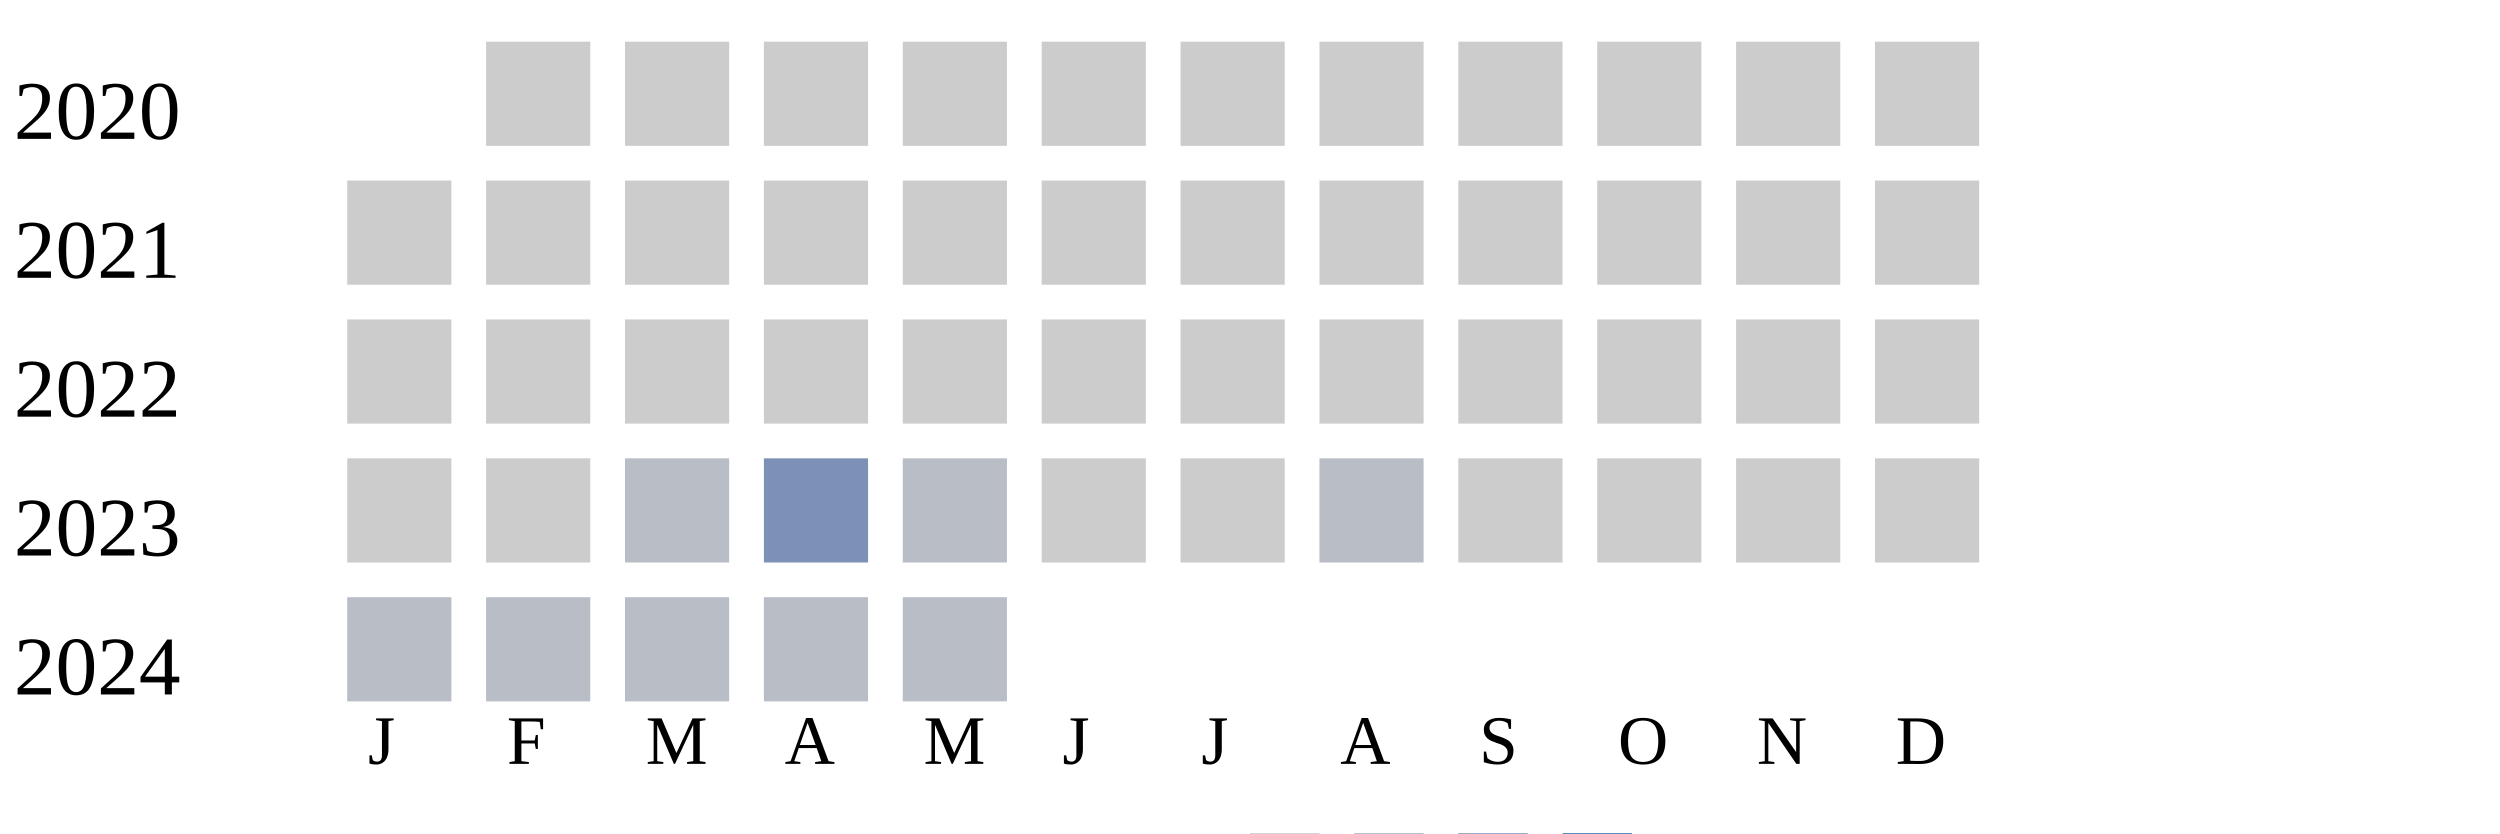
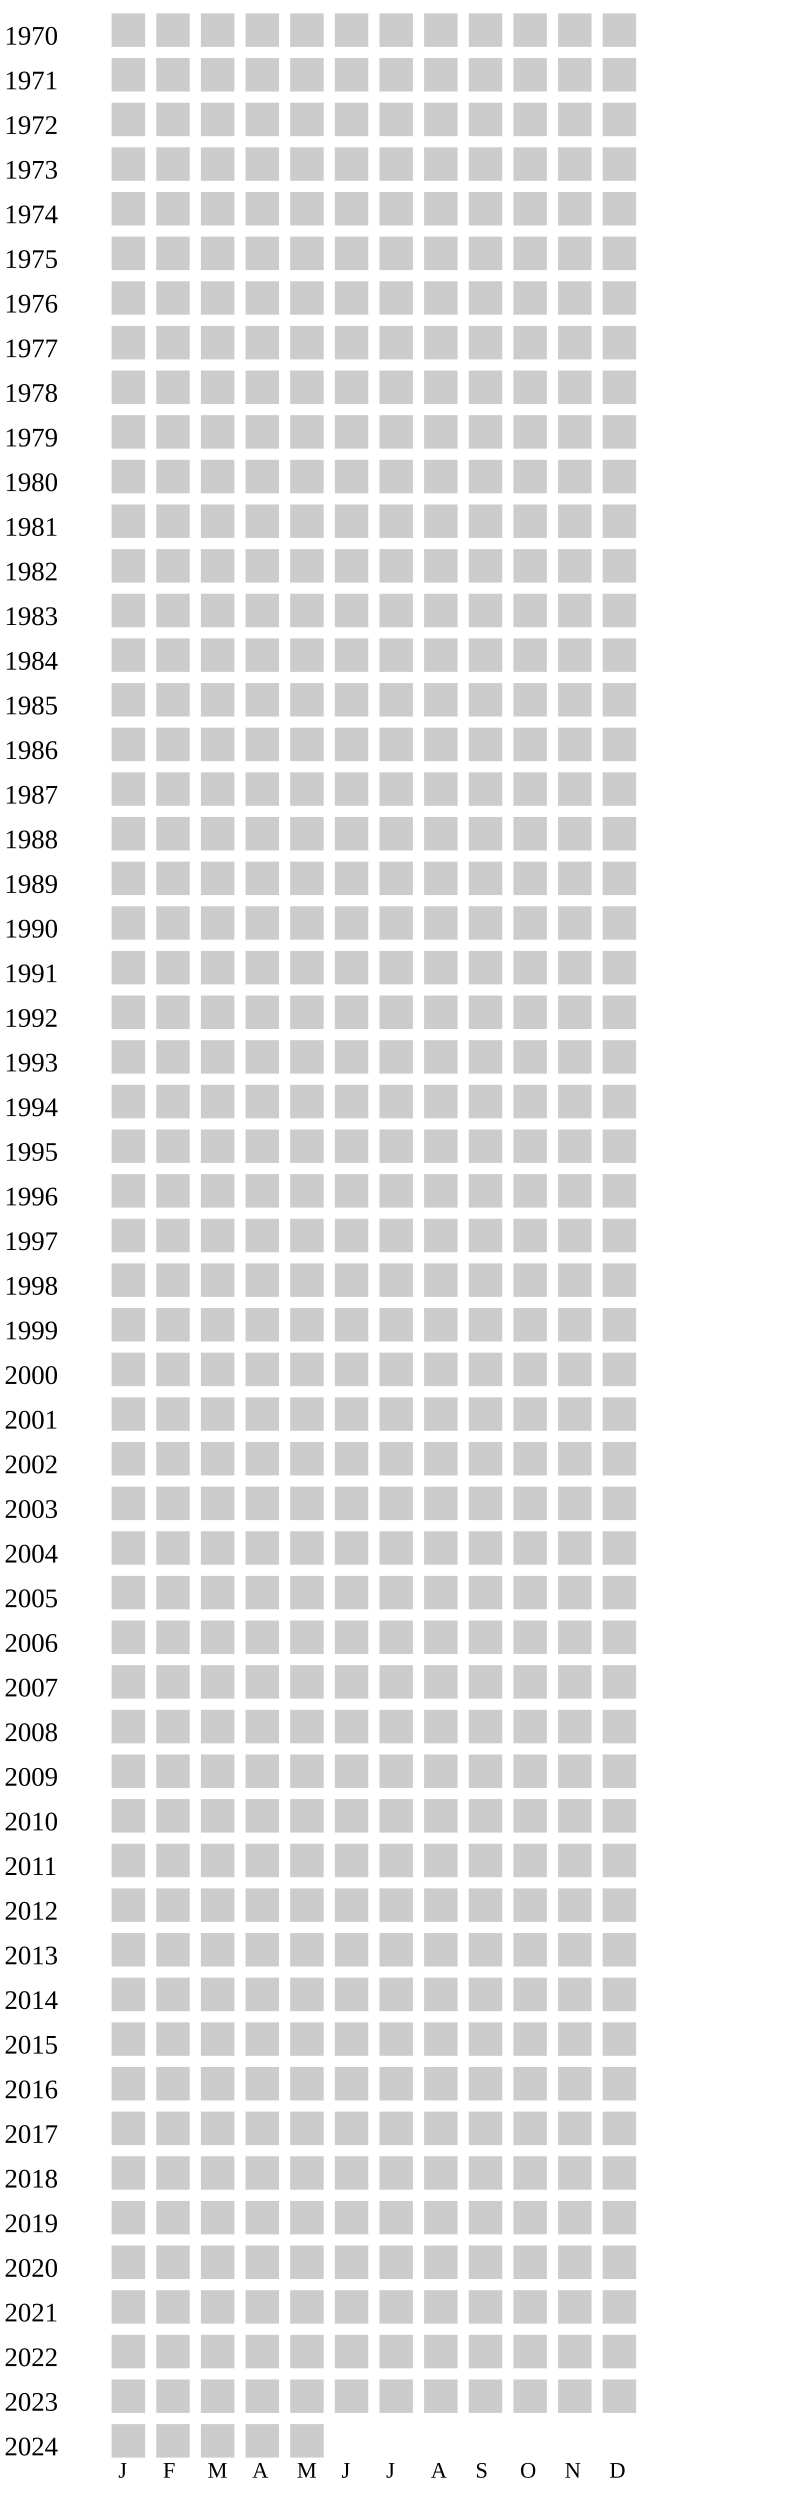
- <svg xmlns="http://www.w3.org/2000/svg" width="360" height="120">
+ <svg xmlns="http://www.w3.org/2000/svg" width="360" height="1120">
  <g transform="translate(0 0)">
+     <text x="2" y="20">1970</text>
+     <rect x="50" y="6" width="15" height="15" fill="#cccccc" />
+     <rect x="70" y="6" width="15" height="15" fill="#cccccc" />
+     <rect x="90" y="6" width="15" height="15" fill="#cccccc" />
+     <rect x="110" y="6" width="15" height="15" fill="#cccccc" />
+     <rect x="130" y="6" width="15" height="15" fill="#cccccc" />
+     <rect x="150" y="6" width="15" height="15" fill="#cccccc" />
+     <rect x="170" y="6" width="15" height="15" fill="#cccccc" />
+     <rect x="190" y="6" width="15" height="15" fill="#cccccc" />
+     <rect x="210" y="6" width="15" height="15" fill="#cccccc" />
+     <rect x="230" y="6" width="15" height="15" fill="#cccccc" />
+     <rect x="250" y="6" width="15" height="15" fill="#cccccc" />
+     <rect x="270" y="6" width="15" height="15" fill="#cccccc" />
+   </g>
+   <g transform="translate(0 20)">
+     <text x="2" y="20">1971</text>
+     <rect x="50" y="6" width="15" height="15" fill="#cccccc" />
+     <rect x="70" y="6" width="15" height="15" fill="#cccccc" />
+     <rect x="90" y="6" width="15" height="15" fill="#cccccc" />
+     <rect x="110" y="6" width="15" height="15" fill="#cccccc" />
+     <rect x="130" y="6" width="15" height="15" fill="#cccccc" />
+     <rect x="150" y="6" width="15" height="15" fill="#cccccc" />
+     <rect x="170" y="6" width="15" height="15" fill="#cccccc" />
+     <rect x="190" y="6" width="15" height="15" fill="#cccccc" />
+     <rect x="210" y="6" width="15" height="15" fill="#cccccc" />
+     <rect x="230" y="6" width="15" height="15" fill="#cccccc" />
+     <rect x="250" y="6" width="15" height="15" fill="#cccccc" />
+     <rect x="270" y="6" width="15" height="15" fill="#cccccc" />
+   </g>
+   <g transform="translate(0 40)">
+     <text x="2" y="20">1972</text>
+     <rect x="50" y="6" width="15" height="15" fill="#cccccc" />
+     <rect x="70" y="6" width="15" height="15" fill="#cccccc" />
+     <rect x="90" y="6" width="15" height="15" fill="#cccccc" />
+     <rect x="110" y="6" width="15" height="15" fill="#cccccc" />
+     <rect x="130" y="6" width="15" height="15" fill="#cccccc" />
+     <rect x="150" y="6" width="15" height="15" fill="#cccccc" />
+     <rect x="170" y="6" width="15" height="15" fill="#cccccc" />
+     <rect x="190" y="6" width="15" height="15" fill="#cccccc" />
+     <rect x="210" y="6" width="15" height="15" fill="#cccccc" />
+     <rect x="230" y="6" width="15" height="15" fill="#cccccc" />
+     <rect x="250" y="6" width="15" height="15" fill="#cccccc" />
+     <rect x="270" y="6" width="15" height="15" fill="#cccccc" />
+   </g>
+   <g transform="translate(0 60)">
+     <text x="2" y="20">1973</text>
+     <rect x="50" y="6" width="15" height="15" fill="#cccccc" />
+     <rect x="70" y="6" width="15" height="15" fill="#cccccc" />
+     <rect x="90" y="6" width="15" height="15" fill="#cccccc" />
+     <rect x="110" y="6" width="15" height="15" fill="#cccccc" />
+     <rect x="130" y="6" width="15" height="15" fill="#cccccc" />
+     <rect x="150" y="6" width="15" height="15" fill="#cccccc" />
+     <rect x="170" y="6" width="15" height="15" fill="#cccccc" />
+     <rect x="190" y="6" width="15" height="15" fill="#cccccc" />
+     <rect x="210" y="6" width="15" height="15" fill="#cccccc" />
+     <rect x="230" y="6" width="15" height="15" fill="#cccccc" />
+     <rect x="250" y="6" width="15" height="15" fill="#cccccc" />
+     <rect x="270" y="6" width="15" height="15" fill="#cccccc" />
+   </g>
+   <g transform="translate(0 80)">
+     <text x="2" y="20">1974</text>
+     <rect x="50" y="6" width="15" height="15" fill="#cccccc" />
+     <rect x="70" y="6" width="15" height="15" fill="#cccccc" />
+     <rect x="90" y="6" width="15" height="15" fill="#cccccc" />
+     <rect x="110" y="6" width="15" height="15" fill="#cccccc" />
+     <rect x="130" y="6" width="15" height="15" fill="#cccccc" />
+     <rect x="150" y="6" width="15" height="15" fill="#cccccc" />
+     <rect x="170" y="6" width="15" height="15" fill="#cccccc" />
+     <rect x="190" y="6" width="15" height="15" fill="#cccccc" />
+     <rect x="210" y="6" width="15" height="15" fill="#cccccc" />
+     <rect x="230" y="6" width="15" height="15" fill="#cccccc" />
+     <rect x="250" y="6" width="15" height="15" fill="#cccccc" />
+     <rect x="270" y="6" width="15" height="15" fill="#cccccc" />
+   </g>
+   <g transform="translate(0 100)">
+     <text x="2" y="20">1975</text>
+     <rect x="50" y="6" width="15" height="15" fill="#cccccc" />
+     <rect x="70" y="6" width="15" height="15" fill="#cccccc" />
+     <rect x="90" y="6" width="15" height="15" fill="#cccccc" />
+     <rect x="110" y="6" width="15" height="15" fill="#cccccc" />
+     <rect x="130" y="6" width="15" height="15" fill="#cccccc" />
+     <rect x="150" y="6" width="15" height="15" fill="#cccccc" />
+     <rect x="170" y="6" width="15" height="15" fill="#cccccc" />
+     <rect x="190" y="6" width="15" height="15" fill="#cccccc" />
+     <rect x="210" y="6" width="15" height="15" fill="#cccccc" />
+     <rect x="230" y="6" width="15" height="15" fill="#cccccc" />
+     <rect x="250" y="6" width="15" height="15" fill="#cccccc" />
+     <rect x="270" y="6" width="15" height="15" fill="#cccccc" />
+   </g>
+   <g transform="translate(0 120)">
+     <text x="2" y="20">1976</text>
+     <rect x="50" y="6" width="15" height="15" fill="#cccccc" />
+     <rect x="70" y="6" width="15" height="15" fill="#cccccc" />
+     <rect x="90" y="6" width="15" height="15" fill="#cccccc" />
+     <rect x="110" y="6" width="15" height="15" fill="#cccccc" />
+     <rect x="130" y="6" width="15" height="15" fill="#cccccc" />
+     <rect x="150" y="6" width="15" height="15" fill="#cccccc" />
+     <rect x="170" y="6" width="15" height="15" fill="#cccccc" />
+     <rect x="190" y="6" width="15" height="15" fill="#cccccc" />
+     <rect x="210" y="6" width="15" height="15" fill="#cccccc" />
+     <rect x="230" y="6" width="15" height="15" fill="#cccccc" />
+     <rect x="250" y="6" width="15" height="15" fill="#cccccc" />
+     <rect x="270" y="6" width="15" height="15" fill="#cccccc" />
+   </g>
+   <g transform="translate(0 140)">
+     <text x="2" y="20">1977</text>
+     <rect x="50" y="6" width="15" height="15" fill="#cccccc" />
+     <rect x="70" y="6" width="15" height="15" fill="#cccccc" />
+     <rect x="90" y="6" width="15" height="15" fill="#cccccc" />
+     <rect x="110" y="6" width="15" height="15" fill="#cccccc" />
+     <rect x="130" y="6" width="15" height="15" fill="#cccccc" />
+     <rect x="150" y="6" width="15" height="15" fill="#cccccc" />
+     <rect x="170" y="6" width="15" height="15" fill="#cccccc" />
+     <rect x="190" y="6" width="15" height="15" fill="#cccccc" />
+     <rect x="210" y="6" width="15" height="15" fill="#cccccc" />
+     <rect x="230" y="6" width="15" height="15" fill="#cccccc" />
+     <rect x="250" y="6" width="15" height="15" fill="#cccccc" />
+     <rect x="270" y="6" width="15" height="15" fill="#cccccc" />
+   </g>
+   <g transform="translate(0 160)">
+     <text x="2" y="20">1978</text>
+     <rect x="50" y="6" width="15" height="15" fill="#cccccc" />
+     <rect x="70" y="6" width="15" height="15" fill="#cccccc" />
+     <rect x="90" y="6" width="15" height="15" fill="#cccccc" />
+     <rect x="110" y="6" width="15" height="15" fill="#cccccc" />
+     <rect x="130" y="6" width="15" height="15" fill="#cccccc" />
+     <rect x="150" y="6" width="15" height="15" fill="#cccccc" />
+     <rect x="170" y="6" width="15" height="15" fill="#cccccc" />
+     <rect x="190" y="6" width="15" height="15" fill="#cccccc" />
+     <rect x="210" y="6" width="15" height="15" fill="#cccccc" />
+     <rect x="230" y="6" width="15" height="15" fill="#cccccc" />
+     <rect x="250" y="6" width="15" height="15" fill="#cccccc" />
+     <rect x="270" y="6" width="15" height="15" fill="#cccccc" />
+   </g>
+   <g transform="translate(0 180)">
+     <text x="2" y="20">1979</text>
+     <rect x="50" y="6" width="15" height="15" fill="#cccccc" />
+     <rect x="70" y="6" width="15" height="15" fill="#cccccc" />
+     <rect x="90" y="6" width="15" height="15" fill="#cccccc" />
+     <rect x="110" y="6" width="15" height="15" fill="#cccccc" />
+     <rect x="130" y="6" width="15" height="15" fill="#cccccc" />
+     <rect x="150" y="6" width="15" height="15" fill="#cccccc" />
+     <rect x="170" y="6" width="15" height="15" fill="#cccccc" />
+     <rect x="190" y="6" width="15" height="15" fill="#cccccc" />
+     <rect x="210" y="6" width="15" height="15" fill="#cccccc" />
+     <rect x="230" y="6" width="15" height="15" fill="#cccccc" />
+     <rect x="250" y="6" width="15" height="15" fill="#cccccc" />
+     <rect x="270" y="6" width="15" height="15" fill="#cccccc" />
+   </g>
+   <g transform="translate(0 200)">
+     <text x="2" y="20">1980</text>
+     <rect x="50" y="6" width="15" height="15" fill="#cccccc" />
+     <rect x="70" y="6" width="15" height="15" fill="#cccccc" />
+     <rect x="90" y="6" width="15" height="15" fill="#cccccc" />
+     <rect x="110" y="6" width="15" height="15" fill="#cccccc" />
+     <rect x="130" y="6" width="15" height="15" fill="#cccccc" />
+     <rect x="150" y="6" width="15" height="15" fill="#cccccc" />
+     <rect x="170" y="6" width="15" height="15" fill="#cccccc" />
+     <rect x="190" y="6" width="15" height="15" fill="#cccccc" />
+     <rect x="210" y="6" width="15" height="15" fill="#cccccc" />
+     <rect x="230" y="6" width="15" height="15" fill="#cccccc" />
+     <rect x="250" y="6" width="15" height="15" fill="#cccccc" />
+     <rect x="270" y="6" width="15" height="15" fill="#cccccc" />
+   </g>
+   <g transform="translate(0 220)">
+     <text x="2" y="20">1981</text>
+     <rect x="50" y="6" width="15" height="15" fill="#cccccc" />
+     <rect x="70" y="6" width="15" height="15" fill="#cccccc" />
+     <rect x="90" y="6" width="15" height="15" fill="#cccccc" />
+     <rect x="110" y="6" width="15" height="15" fill="#cccccc" />
+     <rect x="130" y="6" width="15" height="15" fill="#cccccc" />
+     <rect x="150" y="6" width="15" height="15" fill="#cccccc" />
+     <rect x="170" y="6" width="15" height="15" fill="#cccccc" />
+     <rect x="190" y="6" width="15" height="15" fill="#cccccc" />
+     <rect x="210" y="6" width="15" height="15" fill="#cccccc" />
+     <rect x="230" y="6" width="15" height="15" fill="#cccccc" />
+     <rect x="250" y="6" width="15" height="15" fill="#cccccc" />
+     <rect x="270" y="6" width="15" height="15" fill="#cccccc" />
+   </g>
+   <g transform="translate(0 240)">
+     <text x="2" y="20">1982</text>
+     <rect x="50" y="6" width="15" height="15" fill="#cccccc" />
+     <rect x="70" y="6" width="15" height="15" fill="#cccccc" />
+     <rect x="90" y="6" width="15" height="15" fill="#cccccc" />
+     <rect x="110" y="6" width="15" height="15" fill="#cccccc" />
+     <rect x="130" y="6" width="15" height="15" fill="#cccccc" />
+     <rect x="150" y="6" width="15" height="15" fill="#cccccc" />
+     <rect x="170" y="6" width="15" height="15" fill="#cccccc" />
+     <rect x="190" y="6" width="15" height="15" fill="#cccccc" />
+     <rect x="210" y="6" width="15" height="15" fill="#cccccc" />
+     <rect x="230" y="6" width="15" height="15" fill="#cccccc" />
+     <rect x="250" y="6" width="15" height="15" fill="#cccccc" />
+     <rect x="270" y="6" width="15" height="15" fill="#cccccc" />
+   </g>
+   <g transform="translate(0 260)">
+     <text x="2" y="20">1983</text>
+     <rect x="50" y="6" width="15" height="15" fill="#cccccc" />
+     <rect x="70" y="6" width="15" height="15" fill="#cccccc" />
+     <rect x="90" y="6" width="15" height="15" fill="#cccccc" />
+     <rect x="110" y="6" width="15" height="15" fill="#cccccc" />
+     <rect x="130" y="6" width="15" height="15" fill="#cccccc" />
+     <rect x="150" y="6" width="15" height="15" fill="#cccccc" />
+     <rect x="170" y="6" width="15" height="15" fill="#cccccc" />
+     <rect x="190" y="6" width="15" height="15" fill="#cccccc" />
+     <rect x="210" y="6" width="15" height="15" fill="#cccccc" />
+     <rect x="230" y="6" width="15" height="15" fill="#cccccc" />
+     <rect x="250" y="6" width="15" height="15" fill="#cccccc" />
+     <rect x="270" y="6" width="15" height="15" fill="#cccccc" />
+   </g>
+   <g transform="translate(0 280)">
+     <text x="2" y="20">1984</text>
+     <rect x="50" y="6" width="15" height="15" fill="#cccccc" />
+     <rect x="70" y="6" width="15" height="15" fill="#cccccc" />
+     <rect x="90" y="6" width="15" height="15" fill="#cccccc" />
+     <rect x="110" y="6" width="15" height="15" fill="#cccccc" />
+     <rect x="130" y="6" width="15" height="15" fill="#cccccc" />
+     <rect x="150" y="6" width="15" height="15" fill="#cccccc" />
+     <rect x="170" y="6" width="15" height="15" fill="#cccccc" />
+     <rect x="190" y="6" width="15" height="15" fill="#cccccc" />
+     <rect x="210" y="6" width="15" height="15" fill="#cccccc" />
+     <rect x="230" y="6" width="15" height="15" fill="#cccccc" />
+     <rect x="250" y="6" width="15" height="15" fill="#cccccc" />
+     <rect x="270" y="6" width="15" height="15" fill="#cccccc" />
+   </g>
+   <g transform="translate(0 300)">
+     <text x="2" y="20">1985</text>
+     <rect x="50" y="6" width="15" height="15" fill="#cccccc" />
+     <rect x="70" y="6" width="15" height="15" fill="#cccccc" />
+     <rect x="90" y="6" width="15" height="15" fill="#cccccc" />
+     <rect x="110" y="6" width="15" height="15" fill="#cccccc" />
+     <rect x="130" y="6" width="15" height="15" fill="#cccccc" />
+     <rect x="150" y="6" width="15" height="15" fill="#cccccc" />
+     <rect x="170" y="6" width="15" height="15" fill="#cccccc" />
+     <rect x="190" y="6" width="15" height="15" fill="#cccccc" />
+     <rect x="210" y="6" width="15" height="15" fill="#cccccc" />
+     <rect x="230" y="6" width="15" height="15" fill="#cccccc" />
+     <rect x="250" y="6" width="15" height="15" fill="#cccccc" />
+     <rect x="270" y="6" width="15" height="15" fill="#cccccc" />
+   </g>
+   <g transform="translate(0 320)">
+     <text x="2" y="20">1986</text>
+     <rect x="50" y="6" width="15" height="15" fill="#cccccc" />
+     <rect x="70" y="6" width="15" height="15" fill="#cccccc" />
+     <rect x="90" y="6" width="15" height="15" fill="#cccccc" />
+     <rect x="110" y="6" width="15" height="15" fill="#cccccc" />
+     <rect x="130" y="6" width="15" height="15" fill="#cccccc" />
+     <rect x="150" y="6" width="15" height="15" fill="#cccccc" />
+     <rect x="170" y="6" width="15" height="15" fill="#cccccc" />
+     <rect x="190" y="6" width="15" height="15" fill="#cccccc" />
+     <rect x="210" y="6" width="15" height="15" fill="#cccccc" />
+     <rect x="230" y="6" width="15" height="15" fill="#cccccc" />
+     <rect x="250" y="6" width="15" height="15" fill="#cccccc" />
+     <rect x="270" y="6" width="15" height="15" fill="#cccccc" />
+   </g>
+   <g transform="translate(0 340)">
+     <text x="2" y="20">1987</text>
+     <rect x="50" y="6" width="15" height="15" fill="#cccccc" />
+     <rect x="70" y="6" width="15" height="15" fill="#cccccc" />
+     <rect x="90" y="6" width="15" height="15" fill="#cccccc" />
+     <rect x="110" y="6" width="15" height="15" fill="#cccccc" />
+     <rect x="130" y="6" width="15" height="15" fill="#cccccc" />
+     <rect x="150" y="6" width="15" height="15" fill="#cccccc" />
+     <rect x="170" y="6" width="15" height="15" fill="#cccccc" />
+     <rect x="190" y="6" width="15" height="15" fill="#cccccc" />
+     <rect x="210" y="6" width="15" height="15" fill="#cccccc" />
+     <rect x="230" y="6" width="15" height="15" fill="#cccccc" />
+     <rect x="250" y="6" width="15" height="15" fill="#cccccc" />
+     <rect x="270" y="6" width="15" height="15" fill="#cccccc" />
+   </g>
+   <g transform="translate(0 360)">
+     <text x="2" y="20">1988</text>
+     <rect x="50" y="6" width="15" height="15" fill="#cccccc" />
+     <rect x="70" y="6" width="15" height="15" fill="#cccccc" />
+     <rect x="90" y="6" width="15" height="15" fill="#cccccc" />
+     <rect x="110" y="6" width="15" height="15" fill="#cccccc" />
+     <rect x="130" y="6" width="15" height="15" fill="#cccccc" />
+     <rect x="150" y="6" width="15" height="15" fill="#cccccc" />
+     <rect x="170" y="6" width="15" height="15" fill="#cccccc" />
+     <rect x="190" y="6" width="15" height="15" fill="#cccccc" />
+     <rect x="210" y="6" width="15" height="15" fill="#cccccc" />
+     <rect x="230" y="6" width="15" height="15" fill="#cccccc" />
+     <rect x="250" y="6" width="15" height="15" fill="#cccccc" />
+     <rect x="270" y="6" width="15" height="15" fill="#cccccc" />
+   </g>
+   <g transform="translate(0 380)">
+     <text x="2" y="20">1989</text>
+     <rect x="50" y="6" width="15" height="15" fill="#cccccc" />
+     <rect x="70" y="6" width="15" height="15" fill="#cccccc" />
+     <rect x="90" y="6" width="15" height="15" fill="#cccccc" />
+     <rect x="110" y="6" width="15" height="15" fill="#cccccc" />
+     <rect x="130" y="6" width="15" height="15" fill="#cccccc" />
+     <rect x="150" y="6" width="15" height="15" fill="#cccccc" />
+     <rect x="170" y="6" width="15" height="15" fill="#cccccc" />
+     <rect x="190" y="6" width="15" height="15" fill="#cccccc" />
+     <rect x="210" y="6" width="15" height="15" fill="#cccccc" />
+     <rect x="230" y="6" width="15" height="15" fill="#cccccc" />
+     <rect x="250" y="6" width="15" height="15" fill="#cccccc" />
+     <rect x="270" y="6" width="15" height="15" fill="#cccccc" />
+   </g>
+   <g transform="translate(0 400)">
+     <text x="2" y="20">1990</text>
+     <rect x="50" y="6" width="15" height="15" fill="#cccccc" />
+     <rect x="70" y="6" width="15" height="15" fill="#cccccc" />
+     <rect x="90" y="6" width="15" height="15" fill="#cccccc" />
+     <rect x="110" y="6" width="15" height="15" fill="#cccccc" />
+     <rect x="130" y="6" width="15" height="15" fill="#cccccc" />
+     <rect x="150" y="6" width="15" height="15" fill="#cccccc" />
+     <rect x="170" y="6" width="15" height="15" fill="#cccccc" />
+     <rect x="190" y="6" width="15" height="15" fill="#cccccc" />
+     <rect x="210" y="6" width="15" height="15" fill="#cccccc" />
+     <rect x="230" y="6" width="15" height="15" fill="#cccccc" />
+     <rect x="250" y="6" width="15" height="15" fill="#cccccc" />
+     <rect x="270" y="6" width="15" height="15" fill="#cccccc" />
+   </g>
+   <g transform="translate(0 420)">
+     <text x="2" y="20">1991</text>
+     <rect x="50" y="6" width="15" height="15" fill="#cccccc" />
+     <rect x="70" y="6" width="15" height="15" fill="#cccccc" />
+     <rect x="90" y="6" width="15" height="15" fill="#cccccc" />
+     <rect x="110" y="6" width="15" height="15" fill="#cccccc" />
+     <rect x="130" y="6" width="15" height="15" fill="#cccccc" />
+     <rect x="150" y="6" width="15" height="15" fill="#cccccc" />
+     <rect x="170" y="6" width="15" height="15" fill="#cccccc" />
+     <rect x="190" y="6" width="15" height="15" fill="#cccccc" />
+     <rect x="210" y="6" width="15" height="15" fill="#cccccc" />
+     <rect x="230" y="6" width="15" height="15" fill="#cccccc" />
+     <rect x="250" y="6" width="15" height="15" fill="#cccccc" />
+     <rect x="270" y="6" width="15" height="15" fill="#cccccc" />
+   </g>
+   <g transform="translate(0 440)">
+     <text x="2" y="20">1992</text>
+     <rect x="50" y="6" width="15" height="15" fill="#cccccc" />
+     <rect x="70" y="6" width="15" height="15" fill="#cccccc" />
+     <rect x="90" y="6" width="15" height="15" fill="#cccccc" />
+     <rect x="110" y="6" width="15" height="15" fill="#cccccc" />
+     <rect x="130" y="6" width="15" height="15" fill="#cccccc" />
+     <rect x="150" y="6" width="15" height="15" fill="#cccccc" />
+     <rect x="170" y="6" width="15" height="15" fill="#cccccc" />
+     <rect x="190" y="6" width="15" height="15" fill="#cccccc" />
+     <rect x="210" y="6" width="15" height="15" fill="#cccccc" />
+     <rect x="230" y="6" width="15" height="15" fill="#cccccc" />
+     <rect x="250" y="6" width="15" height="15" fill="#cccccc" />
+     <rect x="270" y="6" width="15" height="15" fill="#cccccc" />
+   </g>
+   <g transform="translate(0 460)">
+     <text x="2" y="20">1993</text>
+     <rect x="50" y="6" width="15" height="15" fill="#cccccc" />
+     <rect x="70" y="6" width="15" height="15" fill="#cccccc" />
+     <rect x="90" y="6" width="15" height="15" fill="#cccccc" />
+     <rect x="110" y="6" width="15" height="15" fill="#cccccc" />
+     <rect x="130" y="6" width="15" height="15" fill="#cccccc" />
+     <rect x="150" y="6" width="15" height="15" fill="#cccccc" />
+     <rect x="170" y="6" width="15" height="15" fill="#cccccc" />
+     <rect x="190" y="6" width="15" height="15" fill="#cccccc" />
+     <rect x="210" y="6" width="15" height="15" fill="#cccccc" />
+     <rect x="230" y="6" width="15" height="15" fill="#cccccc" />
+     <rect x="250" y="6" width="15" height="15" fill="#cccccc" />
+     <rect x="270" y="6" width="15" height="15" fill="#cccccc" />
+   </g>
+   <g transform="translate(0 480)">
+     <text x="2" y="20">1994</text>
+     <rect x="50" y="6" width="15" height="15" fill="#cccccc" />
+     <rect x="70" y="6" width="15" height="15" fill="#cccccc" />
+     <rect x="90" y="6" width="15" height="15" fill="#cccccc" />
+     <rect x="110" y="6" width="15" height="15" fill="#cccccc" />
+     <rect x="130" y="6" width="15" height="15" fill="#cccccc" />
+     <rect x="150" y="6" width="15" height="15" fill="#cccccc" />
+     <rect x="170" y="6" width="15" height="15" fill="#cccccc" />
+     <rect x="190" y="6" width="15" height="15" fill="#cccccc" />
+     <rect x="210" y="6" width="15" height="15" fill="#cccccc" />
+     <rect x="230" y="6" width="15" height="15" fill="#cccccc" />
+     <rect x="250" y="6" width="15" height="15" fill="#cccccc" />
+     <rect x="270" y="6" width="15" height="15" fill="#cccccc" />
+   </g>
+   <g transform="translate(0 500)">
+     <text x="2" y="20">1995</text>
+     <rect x="50" y="6" width="15" height="15" fill="#cccccc" />
+     <rect x="70" y="6" width="15" height="15" fill="#cccccc" />
+     <rect x="90" y="6" width="15" height="15" fill="#cccccc" />
+     <rect x="110" y="6" width="15" height="15" fill="#cccccc" />
+     <rect x="130" y="6" width="15" height="15" fill="#cccccc" />
+     <rect x="150" y="6" width="15" height="15" fill="#cccccc" />
+     <rect x="170" y="6" width="15" height="15" fill="#cccccc" />
+     <rect x="190" y="6" width="15" height="15" fill="#cccccc" />
+     <rect x="210" y="6" width="15" height="15" fill="#cccccc" />
+     <rect x="230" y="6" width="15" height="15" fill="#cccccc" />
+     <rect x="250" y="6" width="15" height="15" fill="#cccccc" />
+     <rect x="270" y="6" width="15" height="15" fill="#cccccc" />
+   </g>
+   <g transform="translate(0 520)">
+     <text x="2" y="20">1996</text>
+     <rect x="50" y="6" width="15" height="15" fill="#cccccc" />
+     <rect x="70" y="6" width="15" height="15" fill="#cccccc" />
+     <rect x="90" y="6" width="15" height="15" fill="#cccccc" />
+     <rect x="110" y="6" width="15" height="15" fill="#cccccc" />
+     <rect x="130" y="6" width="15" height="15" fill="#cccccc" />
+     <rect x="150" y="6" width="15" height="15" fill="#cccccc" />
+     <rect x="170" y="6" width="15" height="15" fill="#cccccc" />
+     <rect x="190" y="6" width="15" height="15" fill="#cccccc" />
+     <rect x="210" y="6" width="15" height="15" fill="#cccccc" />
+     <rect x="230" y="6" width="15" height="15" fill="#cccccc" />
+     <rect x="250" y="6" width="15" height="15" fill="#cccccc" />
+     <rect x="270" y="6" width="15" height="15" fill="#cccccc" />
+   </g>
+   <g transform="translate(0 540)">
+     <text x="2" y="20">1997</text>
+     <rect x="50" y="6" width="15" height="15" fill="#cccccc" />
+     <rect x="70" y="6" width="15" height="15" fill="#cccccc" />
+     <rect x="90" y="6" width="15" height="15" fill="#cccccc" />
+     <rect x="110" y="6" width="15" height="15" fill="#cccccc" />
+     <rect x="130" y="6" width="15" height="15" fill="#cccccc" />
+     <rect x="150" y="6" width="15" height="15" fill="#cccccc" />
+     <rect x="170" y="6" width="15" height="15" fill="#cccccc" />
+     <rect x="190" y="6" width="15" height="15" fill="#cccccc" />
+     <rect x="210" y="6" width="15" height="15" fill="#cccccc" />
+     <rect x="230" y="6" width="15" height="15" fill="#cccccc" />
+     <rect x="250" y="6" width="15" height="15" fill="#cccccc" />
+     <rect x="270" y="6" width="15" height="15" fill="#cccccc" />
+   </g>
+   <g transform="translate(0 560)">
+     <text x="2" y="20">1998</text>
+     <rect x="50" y="6" width="15" height="15" fill="#cccccc" />
+     <rect x="70" y="6" width="15" height="15" fill="#cccccc" />
+     <rect x="90" y="6" width="15" height="15" fill="#cccccc" />
+     <rect x="110" y="6" width="15" height="15" fill="#cccccc" />
+     <rect x="130" y="6" width="15" height="15" fill="#cccccc" />
+     <rect x="150" y="6" width="15" height="15" fill="#cccccc" />
+     <rect x="170" y="6" width="15" height="15" fill="#cccccc" />
+     <rect x="190" y="6" width="15" height="15" fill="#cccccc" />
+     <rect x="210" y="6" width="15" height="15" fill="#cccccc" />
+     <rect x="230" y="6" width="15" height="15" fill="#cccccc" />
+     <rect x="250" y="6" width="15" height="15" fill="#cccccc" />
+     <rect x="270" y="6" width="15" height="15" fill="#cccccc" />
+   </g>
+   <g transform="translate(0 580)">
+     <text x="2" y="20">1999</text>
+     <rect x="50" y="6" width="15" height="15" fill="#cccccc" />
+     <rect x="70" y="6" width="15" height="15" fill="#cccccc" />
+     <rect x="90" y="6" width="15" height="15" fill="#cccccc" />
+     <rect x="110" y="6" width="15" height="15" fill="#cccccc" />
+     <rect x="130" y="6" width="15" height="15" fill="#cccccc" />
+     <rect x="150" y="6" width="15" height="15" fill="#cccccc" />
+     <rect x="170" y="6" width="15" height="15" fill="#cccccc" />
+     <rect x="190" y="6" width="15" height="15" fill="#cccccc" />
+     <rect x="210" y="6" width="15" height="15" fill="#cccccc" />
+     <rect x="230" y="6" width="15" height="15" fill="#cccccc" />
+     <rect x="250" y="6" width="15" height="15" fill="#cccccc" />
+     <rect x="270" y="6" width="15" height="15" fill="#cccccc" />
+   </g>
+   <g transform="translate(0 600)">
+     <text x="2" y="20">2000</text>
+     <rect x="50" y="6" width="15" height="15" fill="#cccccc" />
+     <rect x="70" y="6" width="15" height="15" fill="#cccccc" />
+     <rect x="90" y="6" width="15" height="15" fill="#cccccc" />
+     <rect x="110" y="6" width="15" height="15" fill="#cccccc" />
+     <rect x="130" y="6" width="15" height="15" fill="#cccccc" />
+     <rect x="150" y="6" width="15" height="15" fill="#cccccc" />
+     <rect x="170" y="6" width="15" height="15" fill="#cccccc" />
+     <rect x="190" y="6" width="15" height="15" fill="#cccccc" />
+     <rect x="210" y="6" width="15" height="15" fill="#cccccc" />
+     <rect x="230" y="6" width="15" height="15" fill="#cccccc" />
+     <rect x="250" y="6" width="15" height="15" fill="#cccccc" />
+     <rect x="270" y="6" width="15" height="15" fill="#cccccc" />
+   </g>
+   <g transform="translate(0 620)">
+     <text x="2" y="20">2001</text>
+     <rect x="50" y="6" width="15" height="15" fill="#cccccc" />
+     <rect x="70" y="6" width="15" height="15" fill="#cccccc" />
+     <rect x="90" y="6" width="15" height="15" fill="#cccccc" />
+     <rect x="110" y="6" width="15" height="15" fill="#cccccc" />
+     <rect x="130" y="6" width="15" height="15" fill="#cccccc" />
+     <rect x="150" y="6" width="15" height="15" fill="#cccccc" />
+     <rect x="170" y="6" width="15" height="15" fill="#cccccc" />
+     <rect x="190" y="6" width="15" height="15" fill="#cccccc" />
+     <rect x="210" y="6" width="15" height="15" fill="#cccccc" />
+     <rect x="230" y="6" width="15" height="15" fill="#cccccc" />
+     <rect x="250" y="6" width="15" height="15" fill="#cccccc" />
+     <rect x="270" y="6" width="15" height="15" fill="#cccccc" />
+   </g>
+   <g transform="translate(0 640)">
+     <text x="2" y="20">2002</text>
+     <rect x="50" y="6" width="15" height="15" fill="#cccccc" />
+     <rect x="70" y="6" width="15" height="15" fill="#cccccc" />
+     <rect x="90" y="6" width="15" height="15" fill="#cccccc" />
+     <rect x="110" y="6" width="15" height="15" fill="#cccccc" />
+     <rect x="130" y="6" width="15" height="15" fill="#cccccc" />
+     <rect x="150" y="6" width="15" height="15" fill="#cccccc" />
+     <rect x="170" y="6" width="15" height="15" fill="#cccccc" />
+     <rect x="190" y="6" width="15" height="15" fill="#cccccc" />
+     <rect x="210" y="6" width="15" height="15" fill="#cccccc" />
+     <rect x="230" y="6" width="15" height="15" fill="#cccccc" />
+     <rect x="250" y="6" width="15" height="15" fill="#cccccc" />
+     <rect x="270" y="6" width="15" height="15" fill="#cccccc" />
+   </g>
+   <g transform="translate(0 660)">
+     <text x="2" y="20">2003</text>
+     <rect x="50" y="6" width="15" height="15" fill="#cccccc" />
+     <rect x="70" y="6" width="15" height="15" fill="#cccccc" />
+     <rect x="90" y="6" width="15" height="15" fill="#cccccc" />
+     <rect x="110" y="6" width="15" height="15" fill="#cccccc" />
+     <rect x="130" y="6" width="15" height="15" fill="#cccccc" />
+     <rect x="150" y="6" width="15" height="15" fill="#cccccc" />
+     <rect x="170" y="6" width="15" height="15" fill="#cccccc" />
+     <rect x="190" y="6" width="15" height="15" fill="#cccccc" />
+     <rect x="210" y="6" width="15" height="15" fill="#cccccc" />
+     <rect x="230" y="6" width="15" height="15" fill="#cccccc" />
+     <rect x="250" y="6" width="15" height="15" fill="#cccccc" />
+     <rect x="270" y="6" width="15" height="15" fill="#cccccc" />
+   </g>
+   <g transform="translate(0 680)">
+     <text x="2" y="20">2004</text>
+     <rect x="50" y="6" width="15" height="15" fill="#cccccc" />
+     <rect x="70" y="6" width="15" height="15" fill="#cccccc" />
+     <rect x="90" y="6" width="15" height="15" fill="#cccccc" />
+     <rect x="110" y="6" width="15" height="15" fill="#cccccc" />
+     <rect x="130" y="6" width="15" height="15" fill="#cccccc" />
+     <rect x="150" y="6" width="15" height="15" fill="#cccccc" />
+     <rect x="170" y="6" width="15" height="15" fill="#cccccc" />
+     <rect x="190" y="6" width="15" height="15" fill="#cccccc" />
+     <rect x="210" y="6" width="15" height="15" fill="#cccccc" />
+     <rect x="230" y="6" width="15" height="15" fill="#cccccc" />
+     <rect x="250" y="6" width="15" height="15" fill="#cccccc" />
+     <rect x="270" y="6" width="15" height="15" fill="#cccccc" />
+   </g>
+   <g transform="translate(0 700)">
+     <text x="2" y="20">2005</text>
+     <rect x="50" y="6" width="15" height="15" fill="#cccccc" />
+     <rect x="70" y="6" width="15" height="15" fill="#cccccc" />
+     <rect x="90" y="6" width="15" height="15" fill="#cccccc" />
+     <rect x="110" y="6" width="15" height="15" fill="#cccccc" />
+     <rect x="130" y="6" width="15" height="15" fill="#cccccc" />
+     <rect x="150" y="6" width="15" height="15" fill="#cccccc" />
+     <rect x="170" y="6" width="15" height="15" fill="#cccccc" />
+     <rect x="190" y="6" width="15" height="15" fill="#cccccc" />
+     <rect x="210" y="6" width="15" height="15" fill="#cccccc" />
+     <rect x="230" y="6" width="15" height="15" fill="#cccccc" />
+     <rect x="250" y="6" width="15" height="15" fill="#cccccc" />
+     <rect x="270" y="6" width="15" height="15" fill="#cccccc" />
+   </g>
+   <g transform="translate(0 720)">
+     <text x="2" y="20">2006</text>
+     <rect x="50" y="6" width="15" height="15" fill="#cccccc" />
+     <rect x="70" y="6" width="15" height="15" fill="#cccccc" />
+     <rect x="90" y="6" width="15" height="15" fill="#cccccc" />
+     <rect x="110" y="6" width="15" height="15" fill="#cccccc" />
+     <rect x="130" y="6" width="15" height="15" fill="#cccccc" />
+     <rect x="150" y="6" width="15" height="15" fill="#cccccc" />
+     <rect x="170" y="6" width="15" height="15" fill="#cccccc" />
+     <rect x="190" y="6" width="15" height="15" fill="#cccccc" />
+     <rect x="210" y="6" width="15" height="15" fill="#cccccc" />
+     <rect x="230" y="6" width="15" height="15" fill="#cccccc" />
+     <rect x="250" y="6" width="15" height="15" fill="#cccccc" />
+     <rect x="270" y="6" width="15" height="15" fill="#cccccc" />
+   </g>
+   <g transform="translate(0 740)">
+     <text x="2" y="20">2007</text>
+     <rect x="50" y="6" width="15" height="15" fill="#cccccc" />
+     <rect x="70" y="6" width="15" height="15" fill="#cccccc" />
+     <rect x="90" y="6" width="15" height="15" fill="#cccccc" />
+     <rect x="110" y="6" width="15" height="15" fill="#cccccc" />
+     <rect x="130" y="6" width="15" height="15" fill="#cccccc" />
+     <rect x="150" y="6" width="15" height="15" fill="#cccccc" />
+     <rect x="170" y="6" width="15" height="15" fill="#cccccc" />
+     <rect x="190" y="6" width="15" height="15" fill="#cccccc" />
+     <rect x="210" y="6" width="15" height="15" fill="#cccccc" />
+     <rect x="230" y="6" width="15" height="15" fill="#cccccc" />
+     <rect x="250" y="6" width="15" height="15" fill="#cccccc" />
+     <rect x="270" y="6" width="15" height="15" fill="#cccccc" />
+   </g>
+   <g transform="translate(0 760)">
+     <text x="2" y="20">2008</text>
+     <rect x="50" y="6" width="15" height="15" fill="#cccccc" />
+     <rect x="70" y="6" width="15" height="15" fill="#cccccc" />
+     <rect x="90" y="6" width="15" height="15" fill="#cccccc" />
+     <rect x="110" y="6" width="15" height="15" fill="#cccccc" />
+     <rect x="130" y="6" width="15" height="15" fill="#cccccc" />
+     <rect x="150" y="6" width="15" height="15" fill="#cccccc" />
+     <rect x="170" y="6" width="15" height="15" fill="#cccccc" />
+     <rect x="190" y="6" width="15" height="15" fill="#cccccc" />
+     <rect x="210" y="6" width="15" height="15" fill="#cccccc" />
+     <rect x="230" y="6" width="15" height="15" fill="#cccccc" />
+     <rect x="250" y="6" width="15" height="15" fill="#cccccc" />
+     <rect x="270" y="6" width="15" height="15" fill="#cccccc" />
+   </g>
+   <g transform="translate(0 780)">
+     <text x="2" y="20">2009</text>
+     <rect x="50" y="6" width="15" height="15" fill="#cccccc" />
+     <rect x="70" y="6" width="15" height="15" fill="#cccccc" />
+     <rect x="90" y="6" width="15" height="15" fill="#cccccc" />
+     <rect x="110" y="6" width="15" height="15" fill="#cccccc" />
+     <rect x="130" y="6" width="15" height="15" fill="#cccccc" />
+     <rect x="150" y="6" width="15" height="15" fill="#cccccc" />
+     <rect x="170" y="6" width="15" height="15" fill="#cccccc" />
+     <rect x="190" y="6" width="15" height="15" fill="#cccccc" />
+     <rect x="210" y="6" width="15" height="15" fill="#cccccc" />
+     <rect x="230" y="6" width="15" height="15" fill="#cccccc" />
+     <rect x="250" y="6" width="15" height="15" fill="#cccccc" />
+     <rect x="270" y="6" width="15" height="15" fill="#cccccc" />
+   </g>
+   <g transform="translate(0 800)">
+     <text x="2" y="20">2010</text>
+     <rect x="50" y="6" width="15" height="15" fill="#cccccc" />
+     <rect x="70" y="6" width="15" height="15" fill="#cccccc" />
+     <rect x="90" y="6" width="15" height="15" fill="#cccccc" />
+     <rect x="110" y="6" width="15" height="15" fill="#cccccc" />
+     <rect x="130" y="6" width="15" height="15" fill="#cccccc" />
+     <rect x="150" y="6" width="15" height="15" fill="#cccccc" />
+     <rect x="170" y="6" width="15" height="15" fill="#cccccc" />
+     <rect x="190" y="6" width="15" height="15" fill="#cccccc" />
+     <rect x="210" y="6" width="15" height="15" fill="#cccccc" />
+     <rect x="230" y="6" width="15" height="15" fill="#cccccc" />
+     <rect x="250" y="6" width="15" height="15" fill="#cccccc" />
+     <rect x="270" y="6" width="15" height="15" fill="#cccccc" />
+   </g>
+   <g transform="translate(0 820)">
+     <text x="2" y="20">2011</text>
+     <rect x="50" y="6" width="15" height="15" fill="#cccccc" />
+     <rect x="70" y="6" width="15" height="15" fill="#cccccc" />
+     <rect x="90" y="6" width="15" height="15" fill="#cccccc" />
+     <rect x="110" y="6" width="15" height="15" fill="#cccccc" />
+     <rect x="130" y="6" width="15" height="15" fill="#cccccc" />
+     <rect x="150" y="6" width="15" height="15" fill="#cccccc" />
+     <rect x="170" y="6" width="15" height="15" fill="#cccccc" />
+     <rect x="190" y="6" width="15" height="15" fill="#cccccc" />
+     <rect x="210" y="6" width="15" height="15" fill="#cccccc" />
+     <rect x="230" y="6" width="15" height="15" fill="#cccccc" />
+     <rect x="250" y="6" width="15" height="15" fill="#cccccc" />
+     <rect x="270" y="6" width="15" height="15" fill="#cccccc" />
+   </g>
+   <g transform="translate(0 840)">
+     <text x="2" y="20">2012</text>
+     <rect x="50" y="6" width="15" height="15" fill="#cccccc" />
+     <rect x="70" y="6" width="15" height="15" fill="#cccccc" />
+     <rect x="90" y="6" width="15" height="15" fill="#cccccc" />
+     <rect x="110" y="6" width="15" height="15" fill="#cccccc" />
+     <rect x="130" y="6" width="15" height="15" fill="#cccccc" />
+     <rect x="150" y="6" width="15" height="15" fill="#cccccc" />
+     <rect x="170" y="6" width="15" height="15" fill="#cccccc" />
+     <rect x="190" y="6" width="15" height="15" fill="#cccccc" />
+     <rect x="210" y="6" width="15" height="15" fill="#cccccc" />
+     <rect x="230" y="6" width="15" height="15" fill="#cccccc" />
+     <rect x="250" y="6" width="15" height="15" fill="#cccccc" />
+     <rect x="270" y="6" width="15" height="15" fill="#cccccc" />
+   </g>
+   <g transform="translate(0 860)">
+     <text x="2" y="20">2013</text>
+     <rect x="50" y="6" width="15" height="15" fill="#cccccc" />
+     <rect x="70" y="6" width="15" height="15" fill="#cccccc" />
+     <rect x="90" y="6" width="15" height="15" fill="#cccccc" />
+     <rect x="110" y="6" width="15" height="15" fill="#cccccc" />
+     <rect x="130" y="6" width="15" height="15" fill="#cccccc" />
+     <rect x="150" y="6" width="15" height="15" fill="#cccccc" />
+     <rect x="170" y="6" width="15" height="15" fill="#cccccc" />
+     <rect x="190" y="6" width="15" height="15" fill="#cccccc" />
+     <rect x="210" y="6" width="15" height="15" fill="#cccccc" />
+     <rect x="230" y="6" width="15" height="15" fill="#cccccc" />
+     <rect x="250" y="6" width="15" height="15" fill="#cccccc" />
+     <rect x="270" y="6" width="15" height="15" fill="#cccccc" />
+   </g>
+   <g transform="translate(0 880)">
+     <text x="2" y="20">2014</text>
+     <rect x="50" y="6" width="15" height="15" fill="#cccccc" />
+     <rect x="70" y="6" width="15" height="15" fill="#cccccc" />
+     <rect x="90" y="6" width="15" height="15" fill="#cccccc" />
+     <rect x="110" y="6" width="15" height="15" fill="#cccccc" />
+     <rect x="130" y="6" width="15" height="15" fill="#cccccc" />
+     <rect x="150" y="6" width="15" height="15" fill="#cccccc" />
+     <rect x="170" y="6" width="15" height="15" fill="#cccccc" />
+     <rect x="190" y="6" width="15" height="15" fill="#cccccc" />
+     <rect x="210" y="6" width="15" height="15" fill="#cccccc" />
+     <rect x="230" y="6" width="15" height="15" fill="#cccccc" />
+     <rect x="250" y="6" width="15" height="15" fill="#cccccc" />
+     <rect x="270" y="6" width="15" height="15" fill="#cccccc" />
+   </g>
+   <g transform="translate(0 900)">
+     <text x="2" y="20">2015</text>
+     <rect x="50" y="6" width="15" height="15" fill="#cccccc" />
+     <rect x="70" y="6" width="15" height="15" fill="#cccccc" />
+     <rect x="90" y="6" width="15" height="15" fill="#cccccc" />
+     <rect x="110" y="6" width="15" height="15" fill="#cccccc" />
+     <rect x="130" y="6" width="15" height="15" fill="#cccccc" />
+     <rect x="150" y="6" width="15" height="15" fill="#cccccc" />
+     <rect x="170" y="6" width="15" height="15" fill="#cccccc" />
+     <rect x="190" y="6" width="15" height="15" fill="#cccccc" />
+     <rect x="210" y="6" width="15" height="15" fill="#cccccc" />
+     <rect x="230" y="6" width="15" height="15" fill="#cccccc" />
+     <rect x="250" y="6" width="15" height="15" fill="#cccccc" />
+     <rect x="270" y="6" width="15" height="15" fill="#cccccc" />
+   </g>
+   <g transform="translate(0 920)">
+     <text x="2" y="20">2016</text>
+     <rect x="50" y="6" width="15" height="15" fill="#cccccc" />
+     <rect x="70" y="6" width="15" height="15" fill="#cccccc" />
+     <rect x="90" y="6" width="15" height="15" fill="#cccccc" />
+     <rect x="110" y="6" width="15" height="15" fill="#cccccc" />
+     <rect x="130" y="6" width="15" height="15" fill="#cccccc" />
+     <rect x="150" y="6" width="15" height="15" fill="#cccccc" />
+     <rect x="170" y="6" width="15" height="15" fill="#cccccc" />
+     <rect x="190" y="6" width="15" height="15" fill="#cccccc" />
+     <rect x="210" y="6" width="15" height="15" fill="#cccccc" />
+     <rect x="230" y="6" width="15" height="15" fill="#cccccc" />
+     <rect x="250" y="6" width="15" height="15" fill="#cccccc" />
+     <rect x="270" y="6" width="15" height="15" fill="#cccccc" />
+   </g>
+   <g transform="translate(0 940)">
+     <text x="2" y="20">2017</text>
+     <rect x="50" y="6" width="15" height="15" fill="#cccccc" />
+     <rect x="70" y="6" width="15" height="15" fill="#cccccc" />
+     <rect x="90" y="6" width="15" height="15" fill="#cccccc" />
+     <rect x="110" y="6" width="15" height="15" fill="#cccccc" />
+     <rect x="130" y="6" width="15" height="15" fill="#cccccc" />
+     <rect x="150" y="6" width="15" height="15" fill="#cccccc" />
+     <rect x="170" y="6" width="15" height="15" fill="#cccccc" />
+     <rect x="190" y="6" width="15" height="15" fill="#cccccc" />
+     <rect x="210" y="6" width="15" height="15" fill="#cccccc" />
+     <rect x="230" y="6" width="15" height="15" fill="#cccccc" />
+     <rect x="250" y="6" width="15" height="15" fill="#cccccc" />
+     <rect x="270" y="6" width="15" height="15" fill="#cccccc" />
+   </g>
+   <g transform="translate(0 960)">
+     <text x="2" y="20">2018</text>
+     <rect x="50" y="6" width="15" height="15" fill="#cccccc" />
+     <rect x="70" y="6" width="15" height="15" fill="#cccccc" />
+     <rect x="90" y="6" width="15" height="15" fill="#cccccc" />
+     <rect x="110" y="6" width="15" height="15" fill="#cccccc" />
+     <rect x="130" y="6" width="15" height="15" fill="#cccccc" />
+     <rect x="150" y="6" width="15" height="15" fill="#cccccc" />
+     <rect x="170" y="6" width="15" height="15" fill="#cccccc" />
+     <rect x="190" y="6" width="15" height="15" fill="#cccccc" />
+     <rect x="210" y="6" width="15" height="15" fill="#cccccc" />
+     <rect x="230" y="6" width="15" height="15" fill="#cccccc" />
+     <rect x="250" y="6" width="15" height="15" fill="#cccccc" />
+     <rect x="270" y="6" width="15" height="15" fill="#cccccc" />
+   </g>
+   <g transform="translate(0 980)">
+     <text x="2" y="20">2019</text>
+     <rect x="50" y="6" width="15" height="15" fill="#cccccc" />
+     <rect x="70" y="6" width="15" height="15" fill="#cccccc" />
+     <rect x="90" y="6" width="15" height="15" fill="#cccccc" />
+     <rect x="110" y="6" width="15" height="15" fill="#cccccc" />
+     <rect x="130" y="6" width="15" height="15" fill="#cccccc" />
+     <rect x="150" y="6" width="15" height="15" fill="#cccccc" />
+     <rect x="170" y="6" width="15" height="15" fill="#cccccc" />
+     <rect x="190" y="6" width="15" height="15" fill="#cccccc" />
+     <rect x="210" y="6" width="15" height="15" fill="#cccccc" />
+     <rect x="230" y="6" width="15" height="15" fill="#cccccc" />
+     <rect x="250" y="6" width="15" height="15" fill="#cccccc" />
+     <rect x="270" y="6" width="15" height="15" fill="#cccccc" />
+   </g>
+   <g transform="translate(0 1000)">
    <text x="2" y="20">2020</text>
-     <rect x="70" y="6" width="15" height="15" fill="#cccccc" />
-     <rect x="90" y="6" width="15" height="15" fill="#cccccc" />
-     <rect x="110" y="6" width="15" height="15" fill="#cccccc" />
-     <rect x="130" y="6" width="15" height="15" fill="#cccccc" />
-     <rect x="150" y="6" width="15" height="15" fill="#cccccc" />
-     <rect x="170" y="6" width="15" height="15" fill="#cccccc" />
-     <rect x="190" y="6" width="15" height="15" fill="#cccccc" />
-     <rect x="210" y="6" width="15" height="15" fill="#cccccc" />
-     <rect x="230" y="6" width="15" height="15" fill="#cccccc" />
-     <rect x="250" y="6" width="15" height="15" fill="#cccccc" />
-     <rect x="270" y="6" width="15" height="15" fill="#cccccc" />
-   </g>
-   <g transform="translate(0 20)">
+     <rect x="50" y="6" width="15" height="15" fill="#cccccc" />
+     <rect x="70" y="6" width="15" height="15" fill="#cccccc" />
+     <rect x="90" y="6" width="15" height="15" fill="#cccccc" />
+     <rect x="110" y="6" width="15" height="15" fill="#cccccc" />
+     <rect x="130" y="6" width="15" height="15" fill="#cccccc" />
+     <rect x="150" y="6" width="15" height="15" fill="#cccccc" />
+     <rect x="170" y="6" width="15" height="15" fill="#cccccc" />
+     <rect x="190" y="6" width="15" height="15" fill="#cccccc" />
+     <rect x="210" y="6" width="15" height="15" fill="#cccccc" />
+     <rect x="230" y="6" width="15" height="15" fill="#cccccc" />
+     <rect x="250" y="6" width="15" height="15" fill="#cccccc" />
+     <rect x="270" y="6" width="15" height="15" fill="#cccccc" />
+   </g>
+   <g transform="translate(0 1020)">
    <text x="2" y="20">2021</text>
    <rect x="50" y="6" width="15" height="15" fill="#cccccc" />
    <rect x="70" y="6" width="15" height="15" fill="#cccccc" />
    <rect x="90" y="6" width="15" height="15" fill="#cccccc" />
    <rect x="110" y="6" width="15" height="15" fill="#cccccc" />
    <rect x="130" y="6" width="15" height="15" fill="#cccccc" />
    <rect x="150" y="6" width="15" height="15" fill="#cccccc" />
    <rect x="170" y="6" width="15" height="15" fill="#cccccc" />
    <rect x="190" y="6" width="15" height="15" fill="#cccccc" />
    <rect x="210" y="6" width="15" height="15" fill="#cccccc" />
    <rect x="230" y="6" width="15" height="15" fill="#cccccc" />
    <rect x="250" y="6" width="15" height="15" fill="#cccccc" />
    <rect x="270" y="6" width="15" height="15" fill="#cccccc" />
  </g>
-   <g transform="translate(0 40)">
+   <g transform="translate(0 1040)">
    <text x="2" y="20">2022</text>
    <rect x="50" y="6" width="15" height="15" fill="#cccccc" />
    <rect x="70" y="6" width="15" height="15" fill="#cccccc" />
    <rect x="90" y="6" width="15" height="15" fill="#cccccc" />
    <rect x="110" y="6" width="15" height="15" fill="#cccccc" />
    <rect x="130" y="6" width="15" height="15" fill="#cccccc" />
    <rect x="150" y="6" width="15" height="15" fill="#cccccc" />
    <rect x="170" y="6" width="15" height="15" fill="#cccccc" />
    <rect x="190" y="6" width="15" height="15" fill="#cccccc" />
    <rect x="210" y="6" width="15" height="15" fill="#cccccc" />
    <rect x="230" y="6" width="15" height="15" fill="#cccccc" />
    <rect x="250" y="6" width="15" height="15" fill="#cccccc" />
    <rect x="270" y="6" width="15" height="15" fill="#cccccc" />
  </g>
-   <g transform="translate(0 60)">
+   <g transform="translate(0 1060)">
    <text x="2" y="20">2023</text>
    <rect x="50" y="6" width="15" height="15" fill="#cccccc" />
    <rect x="70" y="6" width="15" height="15" fill="#cccccc" />
-     <rect x="90" y="6" width="15" height="15" fill="#b9bdc6" />
-     <rect x="110" y="6" width="15" height="15" fill="#7d90b5" />
-     <rect x="130" y="6" width="15" height="15" fill="#b9bdc6" />
-     <rect x="150" y="6" width="15" height="15" fill="#cccccc" />
-     <rect x="170" y="6" width="15" height="15" fill="#cccccc" />
-     <rect x="190" y="6" width="15" height="15" fill="#b9bdc6" />
-     <rect x="210" y="6" width="15" height="15" fill="#cccccc" />
-     <rect x="230" y="6" width="15" height="15" fill="#cccccc" />
-     <rect x="250" y="6" width="15" height="15" fill="#cccccc" />
-     <rect x="270" y="6" width="15" height="15" fill="#cccccc" />
-   </g>
-   <g transform="translate(0 80)">
+     <rect x="90" y="6" width="15" height="15" fill="#cccccc" />
+     <rect x="110" y="6" width="15" height="15" fill="#cccccc" />
+     <rect x="130" y="6" width="15" height="15" fill="#cccccc" />
+     <rect x="150" y="6" width="15" height="15" fill="#cccccc" />
+     <rect x="170" y="6" width="15" height="15" fill="#cccccc" />
+     <rect x="190" y="6" width="15" height="15" fill="#cccccc" />
+     <rect x="210" y="6" width="15" height="15" fill="#cccccc" />
+     <rect x="230" y="6" width="15" height="15" fill="#cccccc" />
+     <rect x="250" y="6" width="15" height="15" fill="#cccccc" />
+     <rect x="270" y="6" width="15" height="15" fill="#cccccc" />
+   </g>
+   <g transform="translate(0 1080)">
    <text x="2" y="20">2024</text>
-     <rect x="50" y="6" width="15" height="15" fill="#b9bdc6" />
-     <rect x="70" y="6" width="15" height="15" fill="#b9bdc6" />
-     <rect x="90" y="6" width="15" height="15" fill="#b9bdc6" />
-     <rect x="110" y="6" width="15" height="15" fill="#b9bdc6" />
-     <rect x="130" y="6" width="15" height="15" fill="#b9bdc6" />
-   </g>
-   <text style="font-size: 10px; text-align: center" x="53" y="110">J</text>
-   <text style="font-size: 10px; text-align: center" x="73" y="110">F</text>
-   <text style="font-size: 10px; text-align: center" x="93" y="110">M</text>
-   <text style="font-size: 10px; text-align: center" x="113" y="110">A</text>
-   <text style="font-size: 10px; text-align: center" x="133" y="110">M</text>
-   <text style="font-size: 10px; text-align: center" x="153" y="110">J</text>
-   <text style="font-size: 10px; text-align: center" x="173" y="110">J</text>
-   <text style="font-size: 10px; text-align: center" x="193" y="110">A</text>
-   <text style="font-size: 10px; text-align: center" x="213" y="110">S</text>
-   <text style="font-size: 10px; text-align: center" x="233" y="110">O</text>
-   <text style="font-size: 10px; text-align: center" x="253" y="110">N</text>
-   <text style="font-size: 10px; text-align: center" x="273" y="110">D</text>
-   <text style="font-size: 10px;" x="155" y="129">Less</text>
-   <rect fill="#b9bdc6" width="10" height="10" x="180" y="120" />
-   <rect fill="#919fba" width="10" height="10" x="195" y="120" />
-   <rect fill="#6882ae" width="10" height="10" x="210" y="120" />
-   <rect fill="#005a9c" width="10" height="10" x="225" y="120" />
-   <text x="240" y="129" style="font-size: 10px;">More</text>
+     <rect x="50" y="6" width="15" height="15" fill="#cccccc" />
+     <rect x="70" y="6" width="15" height="15" fill="#cccccc" />
+     <rect x="90" y="6" width="15" height="15" fill="#cccccc" />
+     <rect x="110" y="6" width="15" height="15" fill="#cccccc" />
+     <rect x="130" y="6" width="15" height="15" fill="#cccccc" />
+   </g>
+   <text style="font-size: 10px; text-align: center" x="53" y="1110">J</text>
+   <text style="font-size: 10px; text-align: center" x="73" y="1110">F</text>
+   <text style="font-size: 10px; text-align: center" x="93" y="1110">M</text>
+   <text style="font-size: 10px; text-align: center" x="113" y="1110">A</text>
+   <text style="font-size: 10px; text-align: center" x="133" y="1110">M</text>
+   <text style="font-size: 10px; text-align: center" x="153" y="1110">J</text>
+   <text style="font-size: 10px; text-align: center" x="173" y="1110">J</text>
+   <text style="font-size: 10px; text-align: center" x="193" y="1110">A</text>
+   <text style="font-size: 10px; text-align: center" x="213" y="1110">S</text>
+   <text style="font-size: 10px; text-align: center" x="233" y="1110">O</text>
+   <text style="font-size: 10px; text-align: center" x="253" y="1110">N</text>
+   <text style="font-size: 10px; text-align: center" x="273" y="1110">D</text>
+   <text style="font-size: 10px;" x="155" y="1129">Less</text>
+   <rect fill="#b9bdc6" width="10" height="10" x="180" y="1120" />
+   <rect fill="#919fba" width="10" height="10" x="195" y="1120" />
+   <rect fill="#6882ae" width="10" height="10" x="210" y="1120" />
+   <rect fill="#005a9c" width="10" height="10" x="225" y="1120" />
+   <text x="240" y="1129" style="font-size: 10px;">More</text>
</svg>
